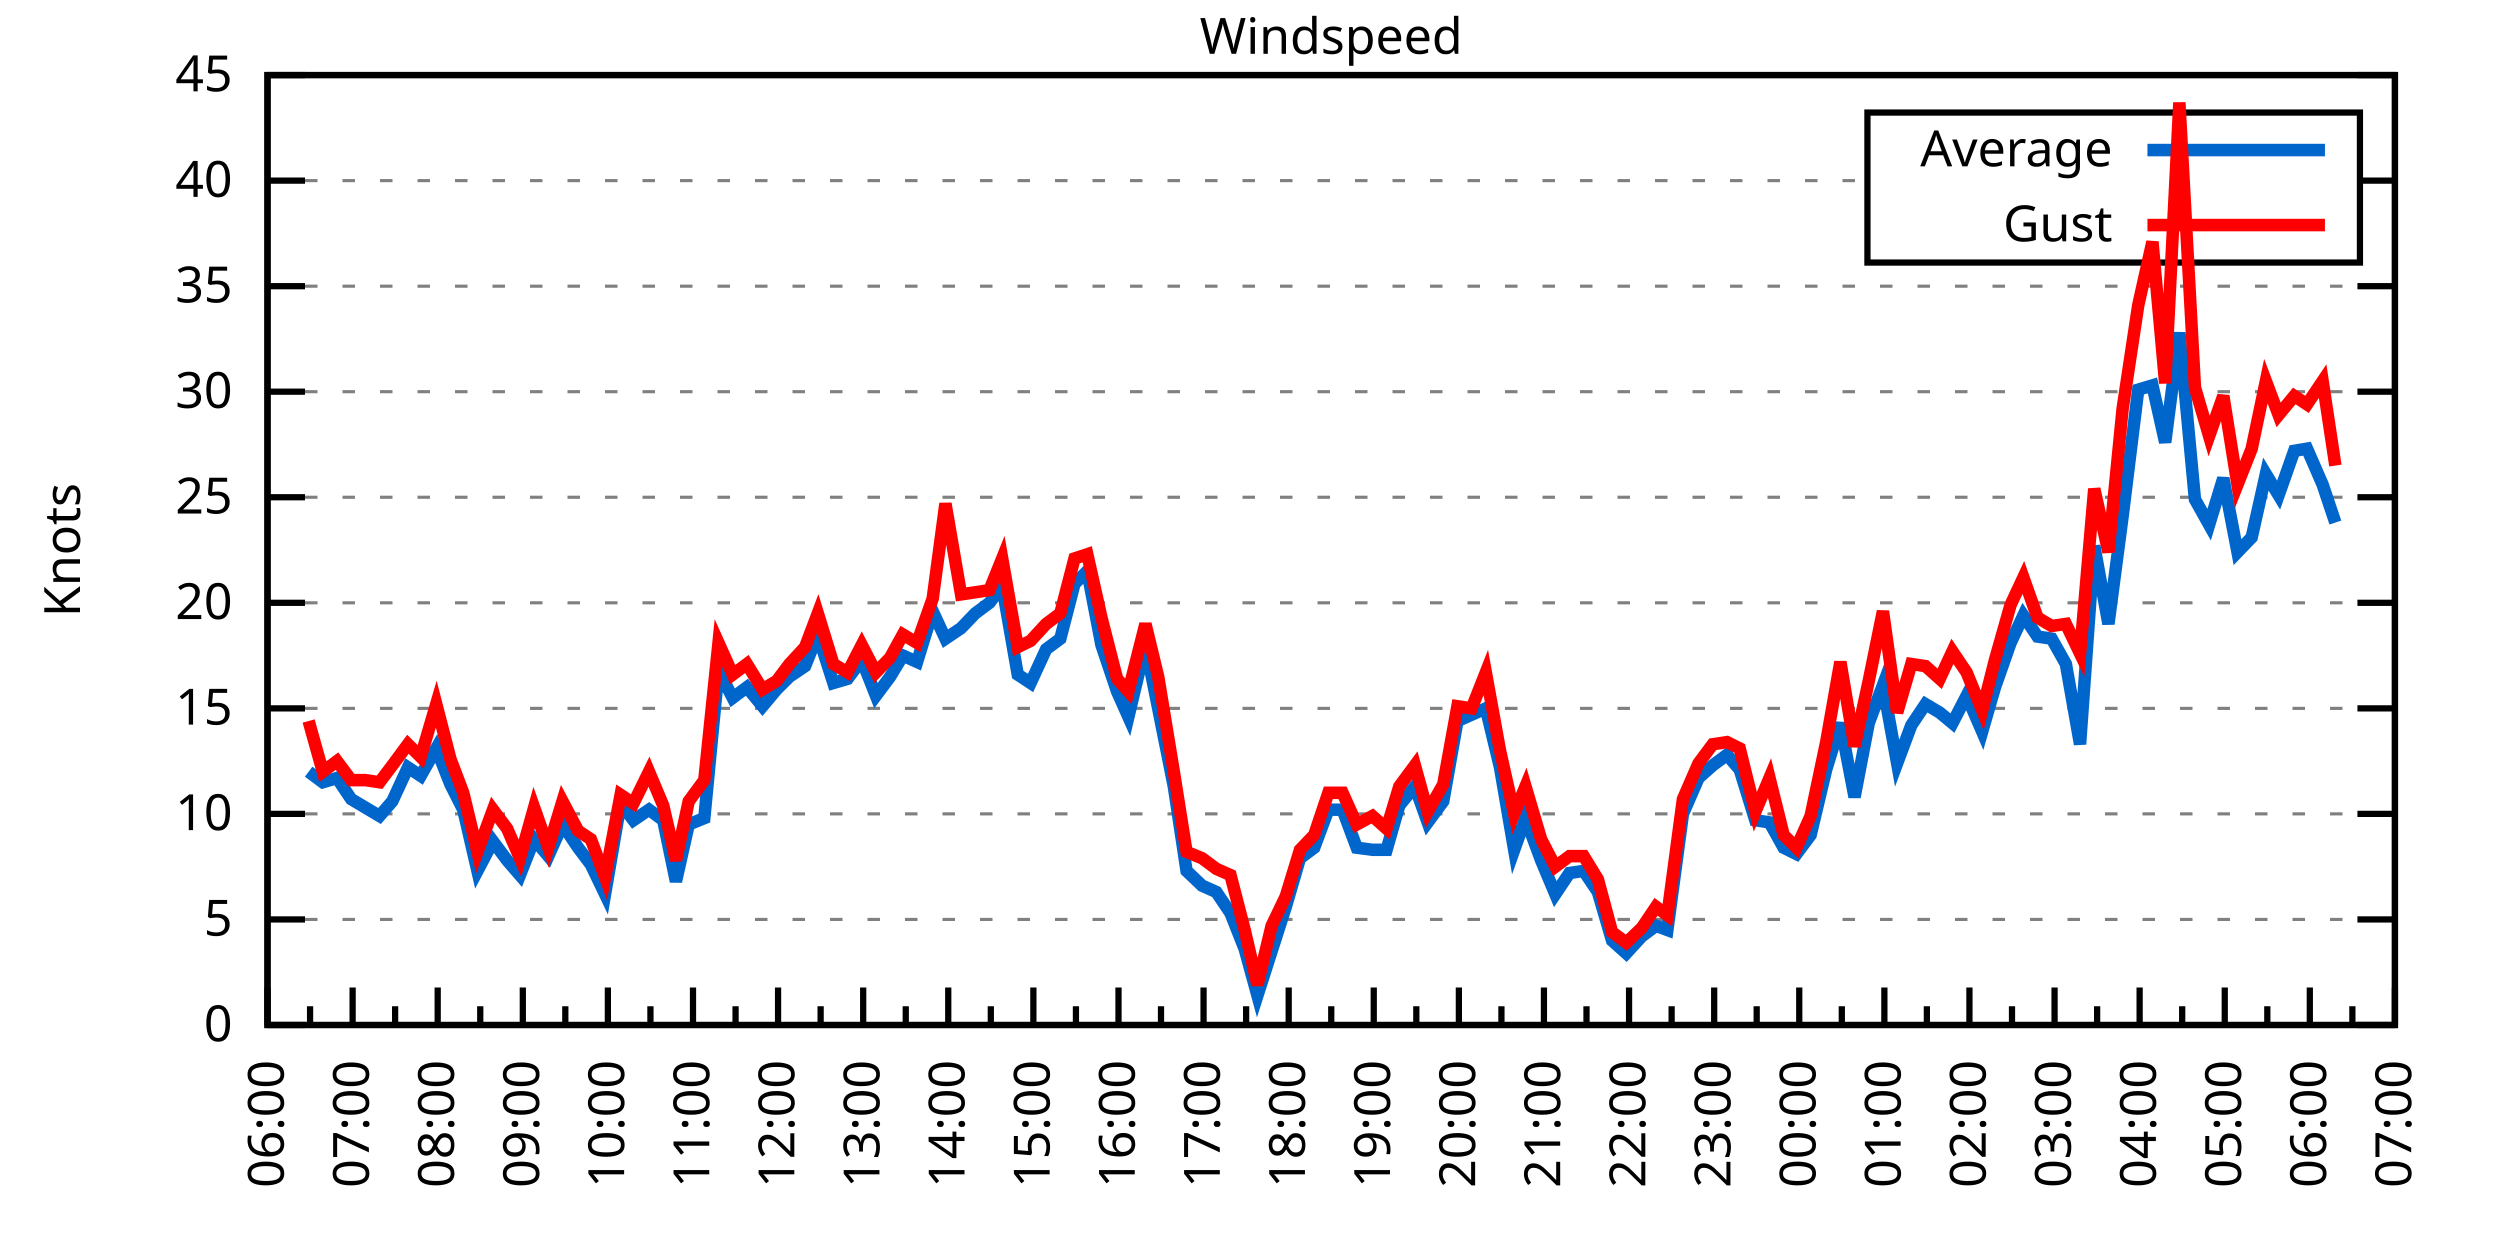
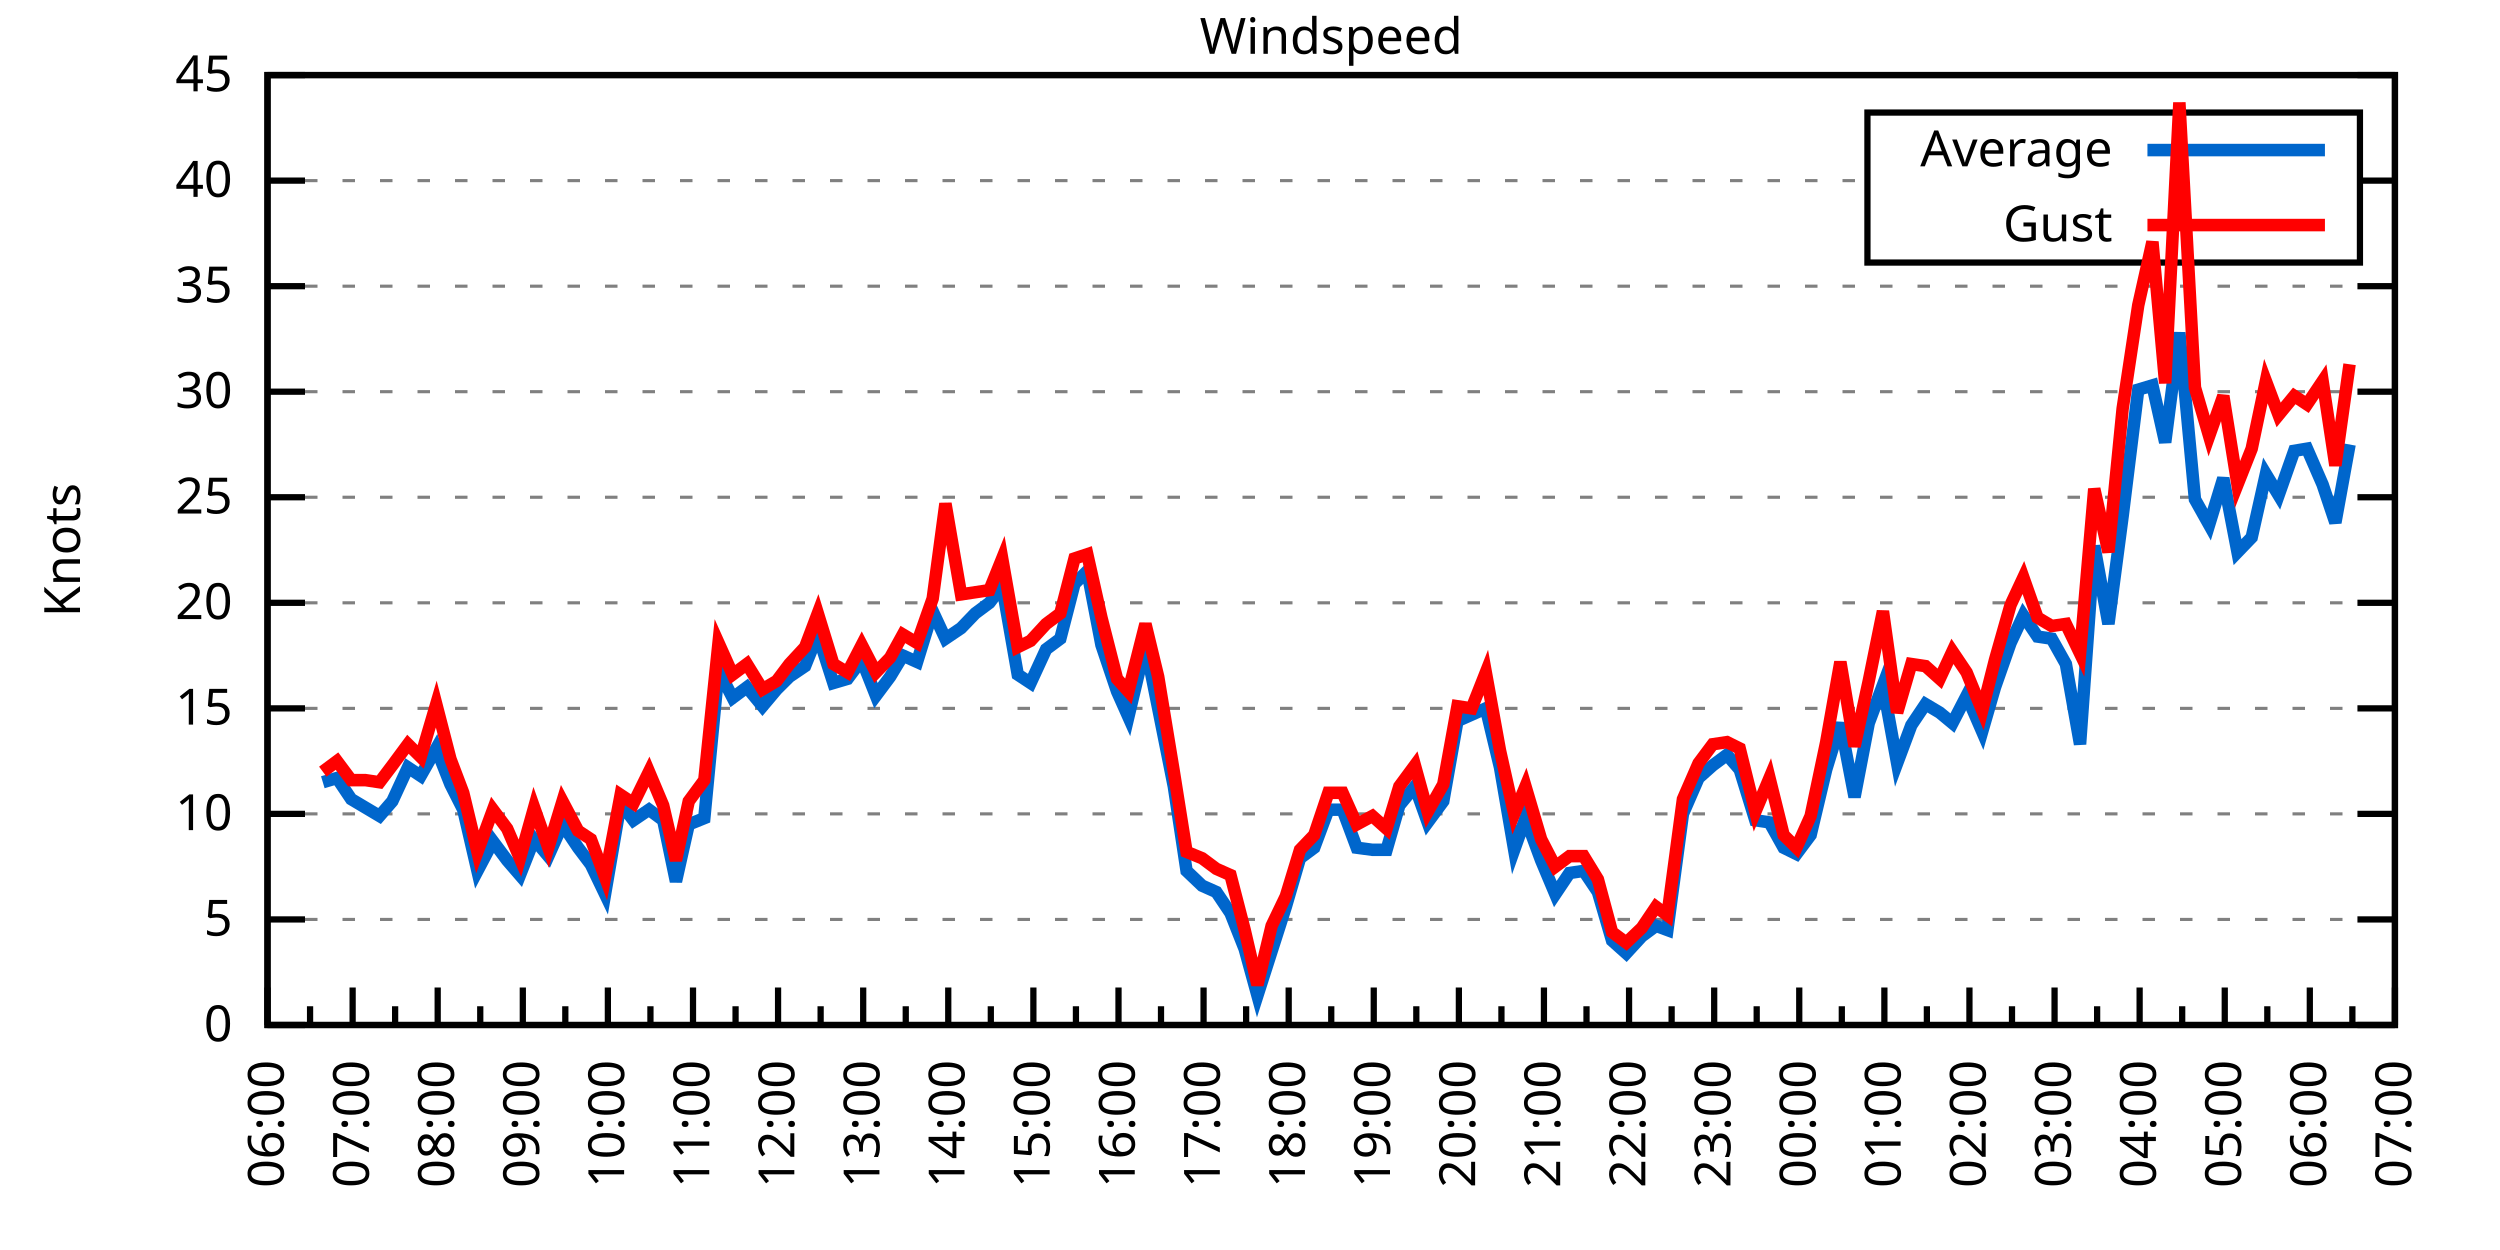
<svg xmlns="http://www.w3.org/2000/svg" xmlns:xlink="http://www.w3.org/1999/xlink" width="400" height="200" viewBox="0 0 400 200">
  <g id="gnuplot_canvas">
    <rect x="0" y="0" width="400" height="200" fill="none" />
    <defs>
      <circle id="gpDot" r="0.5" stroke-width="0.5" stroke="currentColor" />
      <path id="gpPt0" stroke-width="0.333" stroke="currentColor" d="M-1,0 h2 M0,-1 v2" />
      <path id="gpPt1" stroke-width="0.333" stroke="currentColor" d="M-1,-1 L1,1 M1,-1 L-1,1" />
      <path id="gpPt2" stroke-width="0.333" stroke="currentColor" d="M-1,0 L1,0 M0,-1 L0,1 M-1,-1 L1,1 M-1,1 L1,-1" />
      <rect id="gpPt3" stroke-width="0.333" stroke="currentColor" x="-1" y="-1" width="2" height="2" />
      <rect id="gpPt4" stroke-width="0.333" stroke="currentColor" fill="currentColor" x="-1" y="-1" width="2" height="2" />
      <circle id="gpPt5" stroke-width="0.333" stroke="currentColor" cx="0" cy="0" r="1" />
      <use xlink:href="#gpPt5" id="gpPt6" fill="currentColor" stroke="none" />
      <path id="gpPt7" stroke-width="0.333" stroke="currentColor" d="M0,-1.33 L-1.33,0.67 L1.33,0.67 z" />
      <use xlink:href="#gpPt7" id="gpPt8" fill="currentColor" stroke="none" />
      <use xlink:href="#gpPt7" id="gpPt9" stroke="currentColor" transform="rotate(180)" />
      <use xlink:href="#gpPt9" id="gpPt10" fill="currentColor" stroke="none" />
      <use xlink:href="#gpPt3" id="gpPt11" stroke="currentColor" transform="rotate(45)" />
      <use xlink:href="#gpPt11" id="gpPt12" fill="currentColor" stroke="none" />
      <path id="gpPt13" stroke-width="0.333" stroke="currentColor" d="M0,1.330 L1.265,0.411 L0.782,-1.067 L-0.782,-1.076 L-1.265,0.411 z" />
      <use xlink:href="#gpPt13" id="gpPt14" fill="currentColor" stroke="none" />
      <filter id="textbox" filterUnits="objectBoundingBox" x="0" y="0" height="1" width="1">
        <feFlood flood-color="white" flood-opacity="1" result="bgnd" />
        <feComposite in="SourceGraphic" in2="bgnd" operator="atop" />
      </filter>
      <filter id="greybox" filterUnits="objectBoundingBox" x="0" y="0" height="1" width="1">
        <feFlood flood-color="lightgrey" flood-opacity="1" result="grey" />
        <feComposite in="SourceGraphic" in2="grey" operator="atop" />
      </filter>
    </defs>
    <g fill="none" color="white" stroke="currentColor" stroke-width="1.00" stroke-linecap="butt" stroke-linejoin="miter">
</g>
    <g fill="none" color="black" stroke="currentColor" stroke-width="1.00" stroke-linecap="butt" stroke-linejoin="miter">
      <g stroke="none" shape-rendering="crispEdges">
        <polygon fill="rgb(255, 255, 255)" points="42.80,164.00 383.18,164.00 383.18,12.02 42.80,12.02 " />
      </g>
    </g>
    <g fill="none" color="black" stroke="currentColor" stroke-width="1.00" stroke-linecap="butt" stroke-linejoin="miter">
</g>
    <g fill="none" color="black" stroke="black" stroke-width="0.50" stroke-linecap="butt" stroke-linejoin="miter">
</g>
    <g fill="none" color="gray" stroke="currentColor" stroke-width="0.50" stroke-linecap="butt" stroke-linejoin="miter">
      <path stroke="gray" stroke-dasharray="2,4" class="gridline" d="M42.80,164.00 L383.19,164.00  " />
    </g>
    <g fill="none" color="gray" stroke="gray" stroke-width="1.00" stroke-linecap="butt" stroke-linejoin="miter">
</g>
    <g fill="none" color="black" stroke="currentColor" stroke-width="1.00" stroke-linecap="butt" stroke-linejoin="miter">
      <path stroke="black" d="M42.80,164.00 L48.80,164.00 M383.19,164.00 L377.19,164.00  " />
      <g transform="translate(37.20,166.60)" stroke="none" fill="black" font-family="Sans" font-size="8.00" text-anchor="end">
        <text>
          <tspan font-family="Sans"> 0</tspan>
        </text>
      </g>
    </g>
    <g fill="none" color="black" stroke="currentColor" stroke-width="1.00" stroke-linecap="butt" stroke-linejoin="miter">
</g>
    <g fill="none" color="black" stroke="black" stroke-width="0.50" stroke-linecap="butt" stroke-linejoin="miter">
</g>
    <g fill="none" color="gray" stroke="currentColor" stroke-width="0.50" stroke-linecap="butt" stroke-linejoin="miter">
      <path stroke="gray" stroke-dasharray="2,4" class="gridline" d="M42.80,147.11 L383.19,147.11  " />
    </g>
    <g fill="none" color="gray" stroke="gray" stroke-width="1.00" stroke-linecap="butt" stroke-linejoin="miter">
</g>
    <g fill="none" color="black" stroke="currentColor" stroke-width="1.00" stroke-linecap="butt" stroke-linejoin="miter">
      <path stroke="black" d="M42.80,147.11 L48.80,147.11 M383.19,147.11 L377.19,147.11  " />
      <g transform="translate(37.20,149.71)" stroke="none" fill="black" font-family="Sans" font-size="8.00" text-anchor="end">
        <text>
          <tspan font-family="Sans"> 5</tspan>
        </text>
      </g>
    </g>
    <g fill="none" color="black" stroke="currentColor" stroke-width="1.00" stroke-linecap="butt" stroke-linejoin="miter">
</g>
    <g fill="none" color="black" stroke="black" stroke-width="0.50" stroke-linecap="butt" stroke-linejoin="miter">
</g>
    <g fill="none" color="gray" stroke="currentColor" stroke-width="0.50" stroke-linecap="butt" stroke-linejoin="miter">
      <path stroke="gray" stroke-dasharray="2,4" class="gridline" d="M42.80,130.22 L383.19,130.22  " />
    </g>
    <g fill="none" color="gray" stroke="gray" stroke-width="1.00" stroke-linecap="butt" stroke-linejoin="miter">
</g>
    <g fill="none" color="black" stroke="currentColor" stroke-width="1.00" stroke-linecap="butt" stroke-linejoin="miter">
      <path stroke="black" d="M42.80,130.22 L48.80,130.22 M383.19,130.22 L377.19,130.22  " />
      <g transform="translate(37.20,132.82)" stroke="none" fill="black" font-family="Sans" font-size="8.00" text-anchor="end">
        <text>
          <tspan font-family="Sans"> 10</tspan>
        </text>
      </g>
    </g>
    <g fill="none" color="black" stroke="currentColor" stroke-width="1.00" stroke-linecap="butt" stroke-linejoin="miter">
</g>
    <g fill="none" color="black" stroke="black" stroke-width="0.50" stroke-linecap="butt" stroke-linejoin="miter">
</g>
    <g fill="none" color="gray" stroke="currentColor" stroke-width="0.50" stroke-linecap="butt" stroke-linejoin="miter">
      <path stroke="gray" stroke-dasharray="2,4" class="gridline" d="M42.80,113.34 L383.19,113.34  " />
    </g>
    <g fill="none" color="gray" stroke="gray" stroke-width="1.00" stroke-linecap="butt" stroke-linejoin="miter">
</g>
    <g fill="none" color="black" stroke="currentColor" stroke-width="1.00" stroke-linecap="butt" stroke-linejoin="miter">
      <path stroke="black" d="M42.80,113.34 L48.80,113.34 M383.19,113.34 L377.19,113.34  " />
      <g transform="translate(37.20,115.94)" stroke="none" fill="black" font-family="Sans" font-size="8.00" text-anchor="end">
        <text>
          <tspan font-family="Sans"> 15</tspan>
        </text>
      </g>
    </g>
    <g fill="none" color="black" stroke="currentColor" stroke-width="1.00" stroke-linecap="butt" stroke-linejoin="miter">
</g>
    <g fill="none" color="black" stroke="black" stroke-width="0.50" stroke-linecap="butt" stroke-linejoin="miter">
</g>
    <g fill="none" color="gray" stroke="currentColor" stroke-width="0.50" stroke-linecap="butt" stroke-linejoin="miter">
      <path stroke="gray" stroke-dasharray="2,4" class="gridline" d="M42.80,96.45 L383.19,96.45  " />
    </g>
    <g fill="none" color="gray" stroke="gray" stroke-width="1.00" stroke-linecap="butt" stroke-linejoin="miter">
</g>
    <g fill="none" color="black" stroke="currentColor" stroke-width="1.00" stroke-linecap="butt" stroke-linejoin="miter">
      <path stroke="black" d="M42.80,96.45 L48.80,96.45 M383.19,96.45 L377.19,96.45  " />
      <g transform="translate(37.20,99.05)" stroke="none" fill="black" font-family="Sans" font-size="8.00" text-anchor="end">
        <text>
          <tspan font-family="Sans"> 20</tspan>
        </text>
      </g>
    </g>
    <g fill="none" color="black" stroke="currentColor" stroke-width="1.00" stroke-linecap="butt" stroke-linejoin="miter">
</g>
    <g fill="none" color="black" stroke="black" stroke-width="0.50" stroke-linecap="butt" stroke-linejoin="miter">
</g>
    <g fill="none" color="gray" stroke="currentColor" stroke-width="0.50" stroke-linecap="butt" stroke-linejoin="miter">
      <path stroke="gray" stroke-dasharray="2,4" class="gridline" d="M42.80,79.56 L383.19,79.56  " />
    </g>
    <g fill="none" color="gray" stroke="gray" stroke-width="1.00" stroke-linecap="butt" stroke-linejoin="miter">
</g>
    <g fill="none" color="black" stroke="currentColor" stroke-width="1.00" stroke-linecap="butt" stroke-linejoin="miter">
      <path stroke="black" d="M42.80,79.56 L48.80,79.56 M383.19,79.56 L377.19,79.56  " />
      <g transform="translate(37.20,82.16)" stroke="none" fill="black" font-family="Sans" font-size="8.00" text-anchor="end">
        <text>
          <tspan font-family="Sans"> 25</tspan>
        </text>
      </g>
    </g>
    <g fill="none" color="black" stroke="currentColor" stroke-width="1.00" stroke-linecap="butt" stroke-linejoin="miter">
</g>
    <g fill="none" color="black" stroke="black" stroke-width="0.50" stroke-linecap="butt" stroke-linejoin="miter">
</g>
    <g fill="none" color="gray" stroke="currentColor" stroke-width="0.50" stroke-linecap="butt" stroke-linejoin="miter">
      <path stroke="gray" stroke-dasharray="2,4" class="gridline" d="M42.80,62.67 L383.19,62.67  " />
    </g>
    <g fill="none" color="gray" stroke="gray" stroke-width="1.00" stroke-linecap="butt" stroke-linejoin="miter">
</g>
    <g fill="none" color="black" stroke="currentColor" stroke-width="1.00" stroke-linecap="butt" stroke-linejoin="miter">
      <path stroke="black" d="M42.80,62.67 L48.80,62.67 M383.19,62.67 L377.19,62.67  " />
      <g transform="translate(37.20,65.27)" stroke="none" fill="black" font-family="Sans" font-size="8.00" text-anchor="end">
        <text>
          <tspan font-family="Sans"> 30</tspan>
        </text>
      </g>
    </g>
    <g fill="none" color="black" stroke="currentColor" stroke-width="1.00" stroke-linecap="butt" stroke-linejoin="miter">
</g>
    <g fill="none" color="black" stroke="black" stroke-width="0.50" stroke-linecap="butt" stroke-linejoin="miter">
</g>
    <g fill="none" color="gray" stroke="currentColor" stroke-width="0.50" stroke-linecap="butt" stroke-linejoin="miter">
      <path stroke="gray" stroke-dasharray="2,4" class="gridline" d="M42.80,45.79 L383.19,45.79  " />
    </g>
    <g fill="none" color="gray" stroke="gray" stroke-width="1.00" stroke-linecap="butt" stroke-linejoin="miter">
</g>
    <g fill="none" color="black" stroke="currentColor" stroke-width="1.00" stroke-linecap="butt" stroke-linejoin="miter">
      <path stroke="black" d="M42.80,45.79 L48.80,45.79 M383.19,45.79 L377.19,45.79  " />
      <g transform="translate(37.20,48.39)" stroke="none" fill="black" font-family="Sans" font-size="8.00" text-anchor="end">
        <text>
          <tspan font-family="Sans"> 35</tspan>
        </text>
      </g>
    </g>
    <g fill="none" color="black" stroke="currentColor" stroke-width="1.00" stroke-linecap="butt" stroke-linejoin="miter">
</g>
    <g fill="none" color="black" stroke="black" stroke-width="0.50" stroke-linecap="butt" stroke-linejoin="miter">
</g>
    <g fill="none" color="gray" stroke="currentColor" stroke-width="0.50" stroke-linecap="butt" stroke-linejoin="miter">
      <path stroke="gray" stroke-dasharray="2,4" class="gridline" d="M42.80,28.90 L298.79,28.90 M377.59,28.90 L383.19,28.90  " />
    </g>
    <g fill="none" color="gray" stroke="gray" stroke-width="1.00" stroke-linecap="butt" stroke-linejoin="miter">
</g>
    <g fill="none" color="black" stroke="currentColor" stroke-width="1.00" stroke-linecap="butt" stroke-linejoin="miter">
      <path stroke="black" d="M42.80,28.90 L48.80,28.90 M383.19,28.90 L377.19,28.90  " />
      <g transform="translate(37.20,31.50)" stroke="none" fill="black" font-family="Sans" font-size="8.00" text-anchor="end">
        <text>
          <tspan font-family="Sans"> 40</tspan>
        </text>
      </g>
    </g>
    <g fill="none" color="black" stroke="currentColor" stroke-width="1.00" stroke-linecap="butt" stroke-linejoin="miter">
</g>
    <g fill="none" color="black" stroke="black" stroke-width="0.50" stroke-linecap="butt" stroke-linejoin="miter">
</g>
    <g fill="none" color="gray" stroke="currentColor" stroke-width="0.50" stroke-linecap="butt" stroke-linejoin="miter">
      <path stroke="gray" stroke-dasharray="2,4" class="gridline" d="M42.80,12.01 L383.19,12.01  " />
    </g>
    <g fill="none" color="gray" stroke="gray" stroke-width="1.00" stroke-linecap="butt" stroke-linejoin="miter">
</g>
    <g fill="none" color="black" stroke="currentColor" stroke-width="1.00" stroke-linecap="butt" stroke-linejoin="miter">
      <path stroke="black" d="M42.80,12.01 L48.80,12.01 M383.19,12.01 L377.19,12.01  " />
      <g transform="translate(37.20,14.61)" stroke="none" fill="black" font-family="Sans" font-size="8.00" text-anchor="end">
        <text>
          <tspan font-family="Sans"> 45</tspan>
        </text>
      </g>
    </g>
    <g fill="none" color="black" stroke="currentColor" stroke-width="1.00" stroke-linecap="butt" stroke-linejoin="miter">
      <path stroke="black" d="M42.80,164.00 L42.80,158.00  " />
      <g transform="translate(45.40,169.60) rotate(270)" stroke="none" fill="black" font-family="Sans" font-size="8.00" text-anchor="end">
        <text>
          <tspan font-family="Sans">06:00</tspan>
        </text>
      </g>
    </g>
    <g fill="none" color="black" stroke="currentColor" stroke-width="1.00" stroke-linecap="butt" stroke-linejoin="miter">
      <path stroke="black" d="M49.61,164.00 L49.61,161.00 M56.42,164.00 L56.42,158.00  " />
      <g transform="translate(59.02,169.60) rotate(270)" stroke="none" fill="black" font-family="Sans" font-size="8.00" text-anchor="end">
        <text>
          <tspan font-family="Sans">07:00</tspan>
        </text>
      </g>
    </g>
    <g fill="none" color="black" stroke="currentColor" stroke-width="1.00" stroke-linecap="butt" stroke-linejoin="miter">
      <path stroke="black" d="M63.22,164.00 L63.22,161.00 M70.03,164.00 L70.03,158.00  " />
      <g transform="translate(72.63,169.60) rotate(270)" stroke="none" fill="black" font-family="Sans" font-size="8.00" text-anchor="end">
        <text>
          <tspan font-family="Sans">08:00</tspan>
        </text>
      </g>
    </g>
    <g fill="none" color="black" stroke="currentColor" stroke-width="1.00" stroke-linecap="butt" stroke-linejoin="miter">
      <path stroke="black" d="M76.84,164.00 L76.84,161.00 M83.65,164.00 L83.65,158.00  " />
      <g transform="translate(86.25,169.60) rotate(270)" stroke="none" fill="black" font-family="Sans" font-size="8.00" text-anchor="end">
        <text>
          <tspan font-family="Sans">09:00</tspan>
        </text>
      </g>
    </g>
    <g fill="none" color="black" stroke="currentColor" stroke-width="1.00" stroke-linecap="butt" stroke-linejoin="miter">
      <path stroke="black" d="M90.45,164.00 L90.45,161.00 M97.26,164.00 L97.26,158.00  " />
      <g transform="translate(99.86,169.60) rotate(270)" stroke="none" fill="black" font-family="Sans" font-size="8.00" text-anchor="end">
        <text>
          <tspan font-family="Sans">10:00</tspan>
        </text>
      </g>
    </g>
    <g fill="none" color="black" stroke="currentColor" stroke-width="1.00" stroke-linecap="butt" stroke-linejoin="miter">
      <path stroke="black" d="M104.07,164.00 L104.07,161.00 M110.88,164.00 L110.88,158.00  " />
      <g transform="translate(113.48,169.60) rotate(270)" stroke="none" fill="black" font-family="Sans" font-size="8.00" text-anchor="end">
        <text>
          <tspan font-family="Sans">11:00</tspan>
        </text>
      </g>
    </g>
    <g fill="none" color="black" stroke="currentColor" stroke-width="1.00" stroke-linecap="butt" stroke-linejoin="miter">
      <path stroke="black" d="M117.69,164.00 L117.69,161.00 M124.49,164.00 L124.49,158.00  " />
      <g transform="translate(127.09,169.60) rotate(270)" stroke="none" fill="black" font-family="Sans" font-size="8.00" text-anchor="end">
        <text>
          <tspan font-family="Sans">12:00</tspan>
        </text>
      </g>
    </g>
    <g fill="none" color="black" stroke="currentColor" stroke-width="1.00" stroke-linecap="butt" stroke-linejoin="miter">
      <path stroke="black" d="M131.30,164.00 L131.30,161.00 M138.11,164.00 L138.11,158.00  " />
      <g transform="translate(140.71,169.60) rotate(270)" stroke="none" fill="black" font-family="Sans" font-size="8.00" text-anchor="end">
        <text>
          <tspan font-family="Sans">13:00</tspan>
        </text>
      </g>
    </g>
    <g fill="none" color="black" stroke="currentColor" stroke-width="1.00" stroke-linecap="butt" stroke-linejoin="miter">
      <path stroke="black" d="M144.92,164.00 L144.92,161.00 M151.72,164.00 L151.72,158.00  " />
      <g transform="translate(154.32,169.60) rotate(270)" stroke="none" fill="black" font-family="Sans" font-size="8.00" text-anchor="end">
        <text>
          <tspan font-family="Sans">14:00</tspan>
        </text>
      </g>
    </g>
    <g fill="none" color="black" stroke="currentColor" stroke-width="1.00" stroke-linecap="butt" stroke-linejoin="miter">
      <path stroke="black" d="M158.53,164.00 L158.53,161.00 M165.34,164.00 L165.34,158.00  " />
      <g transform="translate(167.94,169.60) rotate(270)" stroke="none" fill="black" font-family="Sans" font-size="8.00" text-anchor="end">
        <text>
          <tspan font-family="Sans">15:00</tspan>
        </text>
      </g>
    </g>
    <g fill="none" color="black" stroke="currentColor" stroke-width="1.00" stroke-linecap="butt" stroke-linejoin="miter">
      <path stroke="black" d="M172.15,164.00 L172.15,161.00 M178.96,164.00 L178.96,158.00  " />
      <g transform="translate(181.56,169.60) rotate(270)" stroke="none" fill="black" font-family="Sans" font-size="8.00" text-anchor="end">
        <text>
          <tspan font-family="Sans">16:00</tspan>
        </text>
      </g>
    </g>
    <g fill="none" color="black" stroke="currentColor" stroke-width="1.00" stroke-linecap="butt" stroke-linejoin="miter">
      <path stroke="black" d="M185.76,164.00 L185.76,161.00 M192.57,164.00 L192.57,158.00  " />
      <g transform="translate(195.17,169.60) rotate(270)" stroke="none" fill="black" font-family="Sans" font-size="8.00" text-anchor="end">
        <text>
          <tspan font-family="Sans">17:00</tspan>
        </text>
      </g>
    </g>
    <g fill="none" color="black" stroke="currentColor" stroke-width="1.00" stroke-linecap="butt" stroke-linejoin="miter">
      <path stroke="black" d="M199.38,164.00 L199.38,161.00 M206.19,164.00 L206.19,158.00  " />
      <g transform="translate(208.79,169.60) rotate(270)" stroke="none" fill="black" font-family="Sans" font-size="8.00" text-anchor="end">
        <text>
          <tspan font-family="Sans">18:00</tspan>
        </text>
      </g>
    </g>
    <g fill="none" color="black" stroke="currentColor" stroke-width="1.00" stroke-linecap="butt" stroke-linejoin="miter">
      <path stroke="black" d="M213.00,164.00 L213.00,161.00 M219.80,164.00 L219.80,158.00  " />
      <g transform="translate(222.40,169.60) rotate(270)" stroke="none" fill="black" font-family="Sans" font-size="8.00" text-anchor="end">
        <text>
          <tspan font-family="Sans">19:00</tspan>
        </text>
      </g>
    </g>
    <g fill="none" color="black" stroke="currentColor" stroke-width="1.00" stroke-linecap="butt" stroke-linejoin="miter">
      <path stroke="black" d="M226.61,164.00 L226.61,161.00 M233.42,164.00 L233.42,158.00  " />
      <g transform="translate(236.02,169.60) rotate(270)" stroke="none" fill="black" font-family="Sans" font-size="8.00" text-anchor="end">
        <text>
          <tspan font-family="Sans">20:00</tspan>
        </text>
      </g>
    </g>
    <g fill="none" color="black" stroke="currentColor" stroke-width="1.00" stroke-linecap="butt" stroke-linejoin="miter">
      <path stroke="black" d="M240.23,164.00 L240.23,161.00 M247.03,164.00 L247.03,158.00  " />
      <g transform="translate(249.63,169.60) rotate(270)" stroke="none" fill="black" font-family="Sans" font-size="8.00" text-anchor="end">
        <text>
          <tspan font-family="Sans">21:00</tspan>
        </text>
      </g>
    </g>
    <g fill="none" color="black" stroke="currentColor" stroke-width="1.00" stroke-linecap="butt" stroke-linejoin="miter">
      <path stroke="black" d="M253.84,164.00 L253.84,161.00 M260.65,164.00 L260.65,158.00  " />
      <g transform="translate(263.25,169.60) rotate(270)" stroke="none" fill="black" font-family="Sans" font-size="8.00" text-anchor="end">
        <text>
          <tspan font-family="Sans">22:00</tspan>
        </text>
      </g>
    </g>
    <g fill="none" color="black" stroke="currentColor" stroke-width="1.00" stroke-linecap="butt" stroke-linejoin="miter">
      <path stroke="black" d="M267.46,164.00 L267.46,161.00 M274.27,164.00 L274.27,158.00  " />
      <g transform="translate(276.87,169.60) rotate(270)" stroke="none" fill="black" font-family="Sans" font-size="8.00" text-anchor="end">
        <text>
          <tspan font-family="Sans">23:00</tspan>
        </text>
      </g>
    </g>
    <g fill="none" color="black" stroke="currentColor" stroke-width="1.00" stroke-linecap="butt" stroke-linejoin="miter">
      <path stroke="black" d="M281.07,164.00 L281.07,161.00 M287.88,164.00 L287.88,158.00  " />
      <g transform="translate(290.48,169.60) rotate(270)" stroke="none" fill="black" font-family="Sans" font-size="8.00" text-anchor="end">
        <text>
          <tspan font-family="Sans">00:00</tspan>
        </text>
      </g>
    </g>
    <g fill="none" color="black" stroke="currentColor" stroke-width="1.00" stroke-linecap="butt" stroke-linejoin="miter">
      <path stroke="black" d="M294.69,164.00 L294.69,161.00 M301.50,164.00 L301.50,158.00  " />
      <g transform="translate(304.10,169.60) rotate(270)" stroke="none" fill="black" font-family="Sans" font-size="8.00" text-anchor="end">
        <text>
          <tspan font-family="Sans">01:00</tspan>
        </text>
      </g>
    </g>
    <g fill="none" color="black" stroke="currentColor" stroke-width="1.00" stroke-linecap="butt" stroke-linejoin="miter">
      <path stroke="black" d="M308.30,164.00 L308.30,161.00 M315.11,164.00 L315.11,158.00  " />
      <g transform="translate(317.71,169.60) rotate(270)" stroke="none" fill="black" font-family="Sans" font-size="8.00" text-anchor="end">
        <text>
          <tspan font-family="Sans">02:00</tspan>
        </text>
      </g>
    </g>
    <g fill="none" color="black" stroke="currentColor" stroke-width="1.00" stroke-linecap="butt" stroke-linejoin="miter">
      <path stroke="black" d="M321.92,164.00 L321.92,161.00 M328.73,164.00 L328.73,158.00  " />
      <g transform="translate(331.33,169.60) rotate(270)" stroke="none" fill="black" font-family="Sans" font-size="8.00" text-anchor="end">
        <text>
          <tspan font-family="Sans">03:00</tspan>
        </text>
      </g>
    </g>
    <g fill="none" color="black" stroke="currentColor" stroke-width="1.00" stroke-linecap="butt" stroke-linejoin="miter">
      <path stroke="black" d="M335.54,164.00 L335.54,161.00 M342.34,164.00 L342.34,158.00  " />
      <g transform="translate(344.94,169.60) rotate(270)" stroke="none" fill="black" font-family="Sans" font-size="8.00" text-anchor="end">
        <text>
          <tspan font-family="Sans">04:00</tspan>
        </text>
      </g>
    </g>
    <g fill="none" color="black" stroke="currentColor" stroke-width="1.00" stroke-linecap="butt" stroke-linejoin="miter">
      <path stroke="black" d="M349.15,164.00 L349.15,161.00 M355.96,164.00 L355.96,158.00  " />
      <g transform="translate(358.56,169.60) rotate(270)" stroke="none" fill="black" font-family="Sans" font-size="8.00" text-anchor="end">
        <text>
          <tspan font-family="Sans">05:00</tspan>
        </text>
      </g>
    </g>
    <g fill="none" color="black" stroke="currentColor" stroke-width="1.00" stroke-linecap="butt" stroke-linejoin="miter">
      <path stroke="black" d="M362.77,164.00 L362.77,161.00 M369.57,164.00 L369.57,158.00  " />
      <g transform="translate(372.17,169.60) rotate(270)" stroke="none" fill="black" font-family="Sans" font-size="8.00" text-anchor="end">
        <text>
          <tspan font-family="Sans">06:00</tspan>
        </text>
      </g>
    </g>
    <g fill="none" color="black" stroke="currentColor" stroke-width="1.00" stroke-linecap="butt" stroke-linejoin="miter">
      <path stroke="black" d="M376.38,164.00 L376.38,161.00 M383.19,164.00 L383.19,158.00  " />
      <g transform="translate(385.79,169.60) rotate(270)" stroke="none" fill="black" font-family="Sans" font-size="8.00" text-anchor="end">
        <text>
          <tspan font-family="Sans">07:00</tspan>
        </text>
      </g>
    </g>
    <g fill="none" color="black" stroke="currentColor" stroke-width="1.00" stroke-linecap="butt" stroke-linejoin="miter">
</g>
    <g fill="none" color="black" stroke="currentColor" stroke-width="1.00" stroke-linecap="butt" stroke-linejoin="miter">
      <path stroke="black" d="M42.80,12.01 L42.80,164.00 L383.19,164.00 L383.19,12.01 L42.80,12.01 Z  " />
    </g>
    <g fill="none" color="black" stroke="currentColor" stroke-width="1.00" stroke-linecap="butt" stroke-linejoin="miter">
      <g transform="translate(12.80,88.01) rotate(270)" stroke="none" fill="black" font-family="Sans" font-size="8.00" text-anchor="middle">
        <text>
          <tspan font-family="Sans">Knots</tspan>
        </text>
      </g>
    </g>
    <g fill="none" color="black" stroke="currentColor" stroke-width="1.00" stroke-linecap="butt" stroke-linejoin="miter">
</g>
    <g fill="none" color="black" stroke="currentColor" stroke-width="1.00" stroke-linecap="butt" stroke-linejoin="miter">
      <path stroke="black" d="M298.79,42.01 L298.79,18.01 L377.59,18.01 L377.59,42.01 L298.79,42.01 Z  " />
    </g>
    <g id="Windspeed_plot_1">
      <g fill="none" color="white" stroke="black" stroke-width="2.00" stroke-linecap="butt" stroke-linejoin="miter">
</g>
      <g fill="none" color="black" stroke="currentColor" stroke-width="2.00" stroke-linecap="butt" stroke-linejoin="miter">
        <g transform="translate(337.99,26.61)" stroke="none" fill="black" font-family="Sans" font-size="8.00" text-anchor="end">
          <text>
            <tspan font-family="Sans">Average</tspan>
          </text>
        </g>
      </g>
      <g fill="none" color="black" stroke="currentColor" stroke-width="2.00" stroke-linecap="butt" stroke-linejoin="miter">
-         <path stroke="rgb(  0, 102, 204)" d="M343.59,24.01 L371.99,24.01 M49.38,123.47 L51.65,125.16 L53.92,124.48 L56.19,127.86 L58.46,129.21 L60.73,130.56   L62.77,128.20 L65.27,122.79 L67.31,124.14 L69.80,119.75 L72.07,125.50 L74.12,129.55 L76.39,139.34 L78.88,134.62   L81.15,137.66 L83.19,140.02 L85.46,134.28 L87.73,136.98 L90.00,131.91 L92.50,135.63 L94.54,138.33 L96.81,143.06   L99.30,128.54 L101.35,131.24 L103.84,129.55 L106.11,131.24 L108.15,141.03 L110.20,131.91 L112.69,130.90 L114.96,107.26   L117.23,111.65 L119.50,109.96 L122.00,113.00 L124.27,110.30 L126.31,108.27 L128.81,106.58 L130.85,101.52 L133.34,109.28   L135.61,108.61 L137.88,105.57 L140.15,111.31 L142.42,108.27 L144.46,104.89 L146.73,105.91 L149.23,97.80 L151.27,102.19   L153.77,100.50 L156.04,98.14 L158.31,96.45 L160.35,93.75 L162.84,107.93 L164.89,109.28 L167.38,103.88 L169.65,102.19   L171.92,93.41 L173.96,91.38 L176.23,103.20 L178.73,110.63 L180.54,114.69 L183.27,103.20 L185.31,113.34 L187.81,125.83   L189.85,139.34 L192.34,141.71 L194.61,142.72 L196.88,146.10 L199.15,151.84 L201.19,159.27 L203.46,152.18 L205.73,145.09   L208.00,137.32 L210.27,135.63 L212.54,129.55 L214.81,129.55 L217.08,135.63 L219.58,135.97 L221.85,135.97 L223.89,128.87   L226.38,125.83 L228.43,131.58 L230.92,128.20 L233.19,115.36 L235.46,114.35 L237.73,113.34 L240.00,122.79 L242.27,135.97   L244.08,130.90 L246.58,137.66 L248.85,143.06 L251.12,139.68 L253.39,139.34 L255.66,142.72 L257.93,150.49 L260.20,152.52   L262.69,149.81 L264.96,148.13 L266.78,148.80 L269.27,130.22 L271.77,124.48 L274.04,122.46 L276.31,120.77 L278.35,123.13   L280.85,131.24 L283.12,131.58 L285.38,135.63 L287.43,136.64 L289.70,133.60 L292.19,123.13 L294.46,115.70 L296.73,127.52   L299.00,115.70 L301.27,109.62 L303.54,122.12 L305.81,116.04 L308.08,112.66 L310.35,114.01 L312.39,115.70 L314.66,111.31   L317.15,117.05 L319.20,109.96 L321.69,102.87 L323.74,98.48 L326.00,101.85 L328.27,102.19 L330.54,106.24 L332.81,119.08   L335.08,87.33 L337.35,99.83 L339.62,82.60 L342.12,62.34 L344.39,61.66 L346.43,70.78 L348.70,53.22 L351.19,79.90   L353.46,83.95 L355.73,76.52 L358.00,88.34 L360.27,85.98 L362.54,75.85 L364.58,79.22 L367.08,72.13 L369.12,71.79   L371.62,77.53 L373.66,83.61  " />
+         <path stroke="rgb(  0, 102, 204)" d="M343.59,24.01 L371.99,24.01 M51.65,125.16 L53.92,124.48 L56.19,127.86 L58.46,129.21 L60.73,130.56 L62.77,128.20   L65.27,122.79 L67.31,124.14 L69.80,119.75 L72.07,125.50 L74.12,129.55 L76.39,139.34 L78.88,134.62 L81.15,137.66   L83.19,140.02 L85.46,134.28 L87.73,136.98 L90.00,131.91 L92.50,135.63 L94.54,138.33 L96.81,143.06 L99.30,128.54   L101.35,131.24 L103.84,129.55 L106.11,131.24 L108.15,141.03 L110.20,131.91 L112.69,130.90 L114.96,107.26 L117.23,111.65   L119.50,109.96 L122.00,113.00 L124.27,110.30 L126.31,108.27 L128.81,106.58 L130.85,101.52 L133.34,109.28 L135.61,108.61   L137.88,105.57 L140.15,111.31 L142.42,108.27 L144.46,104.89 L146.73,105.91 L149.23,97.80 L151.27,102.19 L153.77,100.50   L156.04,98.14 L158.31,96.45 L160.35,93.75 L162.84,107.93 L164.89,109.28 L167.38,103.88 L169.65,102.19 L171.92,93.41   L173.96,91.38 L176.23,103.20 L178.73,110.63 L180.54,114.69 L183.27,103.20 L185.31,113.34 L187.81,125.83 L189.85,139.34   L192.34,141.71 L194.61,142.72 L196.88,146.10 L199.15,151.84 L201.19,159.27 L203.46,152.18 L205.73,145.09 L208.00,137.32   L210.27,135.63 L212.54,129.55 L214.81,129.55 L217.08,135.63 L219.58,135.97 L221.85,135.97 L223.89,128.87 L226.38,125.83   L228.43,131.58 L230.92,128.20 L233.19,115.36 L235.46,114.35 L237.73,113.34 L240.00,122.79 L242.27,135.97 L244.08,130.90   L246.58,137.66 L248.85,143.06 L251.12,139.68 L253.39,139.34 L255.66,142.72 L257.93,150.49 L260.20,152.52 L262.69,149.81   L264.96,148.13 L266.78,148.80 L269.27,130.22 L271.77,124.48 L274.04,122.46 L276.31,120.77 L278.35,123.13 L280.85,131.24   L283.12,131.58 L285.38,135.63 L287.43,136.64 L289.70,133.60 L292.19,123.13 L294.46,115.70 L296.73,127.52 L299.00,115.70   L301.27,109.62 L303.54,122.12 L305.81,116.04 L308.08,112.66 L310.35,114.01 L312.39,115.70 L314.66,111.31 L317.15,117.05   L319.20,109.96 L321.69,102.87 L323.74,98.48 L326.00,101.85 L328.27,102.19 L330.54,106.24 L332.81,119.08 L335.08,87.33   L337.35,99.83 L339.62,82.60 L342.12,62.34 L344.39,61.66 L346.43,70.78 L348.70,53.22 L351.19,79.90 L353.46,83.95   L355.73,76.52 L358.00,88.34 L360.27,85.98 L362.54,75.85 L364.58,79.22 L367.08,72.13 L369.12,71.79 L371.62,77.53   L373.66,83.61 L375.93,71.12  " />
      </g>
    </g>
    <g id="Windspeed_plot_2">
      <g fill="none" color="black" stroke="currentColor" stroke-width="2.00" stroke-linecap="butt" stroke-linejoin="miter">
        <g transform="translate(337.99,38.61)" stroke="none" fill="black" font-family="Sans" font-size="8.00" text-anchor="end">
          <text>
            <tspan font-family="Sans">Gust</tspan>
          </text>
        </g>
      </g>
      <g fill="none" color="black" stroke="currentColor" stroke-width="2.00" stroke-linecap="butt" stroke-linejoin="miter">
-         <path stroke="rgb(255,   0,   0)" d="M343.59,36.01 L371.99,36.01 M49.38,115.36 L51.65,123.47 L53.92,121.78 L56.19,124.82 L58.46,124.82 L60.73,125.16   L62.77,122.46 L65.27,119.08 L67.31,121.11 L69.80,112.66 L72.07,121.44 L74.12,126.85 L76.39,136.30 L78.88,129.55   L81.15,132.59 L83.19,137.32 L85.46,129.21 L87.73,135.63 L90.00,128.20 L92.50,132.93 L94.54,134.28 L96.81,140.36   L99.30,127.18 L101.35,128.54 L103.84,123.47 L106.11,128.87 L108.15,137.66 L110.20,128.20 L112.69,124.82 L114.96,102.87   L117.23,107.93 L119.50,106.24 L122.00,110.30 L124.27,108.95 L126.31,106.24 L128.81,103.54 L130.85,98.14 L133.34,106.24   L135.61,107.59 L137.88,103.20 L140.15,107.59 L142.42,105.23 L144.46,101.52 L146.73,102.87 L149.23,95.77 L151.27,80.57   L153.77,95.10 L156.04,94.76 L158.31,94.42 L160.35,89.36 L162.84,103.54 L164.89,102.53 L167.38,99.83 L169.65,98.14   L171.92,89.36 L173.96,88.68 L176.23,98.81 L178.73,108.61 L180.54,110.63 L183.27,99.83 L185.31,108.27 L187.81,123.47   L189.85,136.30 L192.34,137.32 L194.61,139.01 L196.88,140.02 L199.15,148.80 L201.19,157.58 L203.46,148.13 L205.73,143.40   L208.00,135.97 L210.27,133.60 L212.54,126.85 L214.81,126.85 L217.08,131.91 L219.58,130.56 L221.85,132.59 L223.89,125.83   L226.38,122.46 L228.43,129.89 L230.92,125.50 L233.19,113.00 L235.46,113.34 L237.73,107.59 L240.00,120.09 L242.27,130.22   L244.08,125.83 L246.58,134.28 L248.85,138.67 L251.12,136.98 L253.39,136.98 L255.66,140.69 L257.93,149.14 L260.20,150.83   L262.69,148.46 L264.96,145.09 L266.78,146.44 L269.27,127.86 L271.77,122.12 L274.04,119.08 L276.31,118.74 L278.35,119.75   L280.85,129.89 L283.12,124.48 L285.38,133.60 L287.43,135.63 L289.70,130.56 L292.19,118.74 L294.46,105.91 L296.73,119.42   L299.00,108.95 L301.27,97.80 L303.54,114.01 L305.81,106.24 L308.08,106.58 L310.35,108.61 L312.39,104.22 L314.66,107.59   L317.15,113.67 L319.20,105.57 L321.69,96.79 L323.74,92.40 L326.00,98.81 L328.27,100.16 L330.54,99.83 L332.81,104.56   L335.08,78.21 L337.35,88.34 L339.62,65.38 L342.12,48.83 L344.39,38.69 L346.43,61.32 L348.70,16.40 L351.19,62.00   L353.46,69.77 L355.73,63.35 L358.00,77.53 L360.27,71.79 L362.54,60.98 L364.58,66.39 L367.08,63.35 L369.12,64.70   L371.62,60.98 L373.66,74.49  " />
+         <path stroke="rgb(255,   0,   0)" d="M343.59,36.01 L371.99,36.01 M51.65,123.47 L53.92,121.78 L56.19,124.82 L58.46,124.82 L60.73,125.16 L62.77,122.46   L65.27,119.08 L67.31,121.11 L69.80,112.66 L72.07,121.44 L74.12,126.85 L76.39,136.30 L78.88,129.55 L81.15,132.59   L83.19,137.32 L85.46,129.21 L87.73,135.63 L90.00,128.20 L92.50,132.93 L94.54,134.28 L96.81,140.36 L99.30,127.18   L101.35,128.54 L103.84,123.47 L106.11,128.87 L108.15,137.66 L110.20,128.20 L112.69,124.82 L114.96,102.87 L117.23,107.93   L119.50,106.24 L122.00,110.30 L124.27,108.95 L126.31,106.24 L128.81,103.54 L130.85,98.14 L133.34,106.24 L135.61,107.59   L137.88,103.20 L140.15,107.59 L142.42,105.23 L144.46,101.52 L146.73,102.87 L149.23,95.77 L151.27,80.57 L153.77,95.10   L156.04,94.76 L158.31,94.42 L160.35,89.36 L162.84,103.54 L164.89,102.53 L167.38,99.83 L169.65,98.14 L171.92,89.36   L173.96,88.68 L176.23,98.81 L178.73,108.61 L180.54,110.63 L183.27,99.83 L185.31,108.27 L187.81,123.47 L189.85,136.30   L192.34,137.32 L194.61,139.01 L196.88,140.02 L199.15,148.80 L201.19,157.58 L203.46,148.13 L205.73,143.40 L208.00,135.97   L210.27,133.60 L212.54,126.85 L214.81,126.85 L217.08,131.91 L219.58,130.56 L221.85,132.59 L223.89,125.83 L226.38,122.46   L228.43,129.89 L230.92,125.50 L233.19,113.00 L235.46,113.34 L237.73,107.59 L240.00,120.09 L242.27,130.22 L244.08,125.83   L246.58,134.28 L248.85,138.67 L251.12,136.98 L253.39,136.98 L255.66,140.69 L257.93,149.14 L260.20,150.83 L262.69,148.46   L264.96,145.09 L266.78,146.44 L269.27,127.86 L271.77,122.12 L274.04,119.08 L276.31,118.74 L278.35,119.75 L280.85,129.89   L283.12,124.48 L285.38,133.60 L287.43,135.63 L289.70,130.56 L292.19,118.74 L294.46,105.91 L296.73,119.42 L299.00,108.95   L301.27,97.80 L303.54,114.01 L305.81,106.24 L308.08,106.58 L310.35,108.61 L312.39,104.22 L314.66,107.59 L317.15,113.67   L319.20,105.57 L321.69,96.79 L323.74,92.40 L326.00,98.81 L328.27,100.16 L330.54,99.83 L332.81,104.56 L335.08,78.21   L337.35,88.34 L339.62,65.38 L342.12,48.83 L344.39,38.69 L346.43,61.32 L348.70,16.40 L351.19,62.00 L353.46,69.77   L355.73,63.35 L358.00,77.53 L360.27,71.79 L362.54,60.98 L364.58,66.39 L367.08,63.35 L369.12,64.70 L371.62,60.98   L373.66,74.49 L375.93,58.28  " />
      </g>
    </g>
    <g fill="none" color="black" stroke="currentColor" stroke-width="2.00" stroke-linecap="butt" stroke-linejoin="miter">
</g>
    <g fill="none" color="black" stroke="black" stroke-width="1.00" stroke-linecap="butt" stroke-linejoin="miter">
</g>
    <g fill="none" color="black" stroke="currentColor" stroke-width="1.00" stroke-linecap="butt" stroke-linejoin="miter">
      <path stroke="black" d="M42.80,12.01 L42.80,164.00 L383.19,164.00 L383.19,12.01 L42.80,12.01 Z  " />
    </g>
    <g fill="none" color="black" stroke="currentColor" stroke-width="1.00" stroke-linecap="butt" stroke-linejoin="miter">
      <g transform="translate(212.99,8.61)" stroke="none" fill="black" font-family="Sans" font-size="8.00" text-anchor="middle">
        <text>
          <tspan font-family="Sans">Windspeed</tspan>
        </text>
      </g>
    </g>
    <g fill="none" color="black" stroke="currentColor" stroke-width="1.00" stroke-linecap="butt" stroke-linejoin="miter">
</g>
  </g>
</svg>
